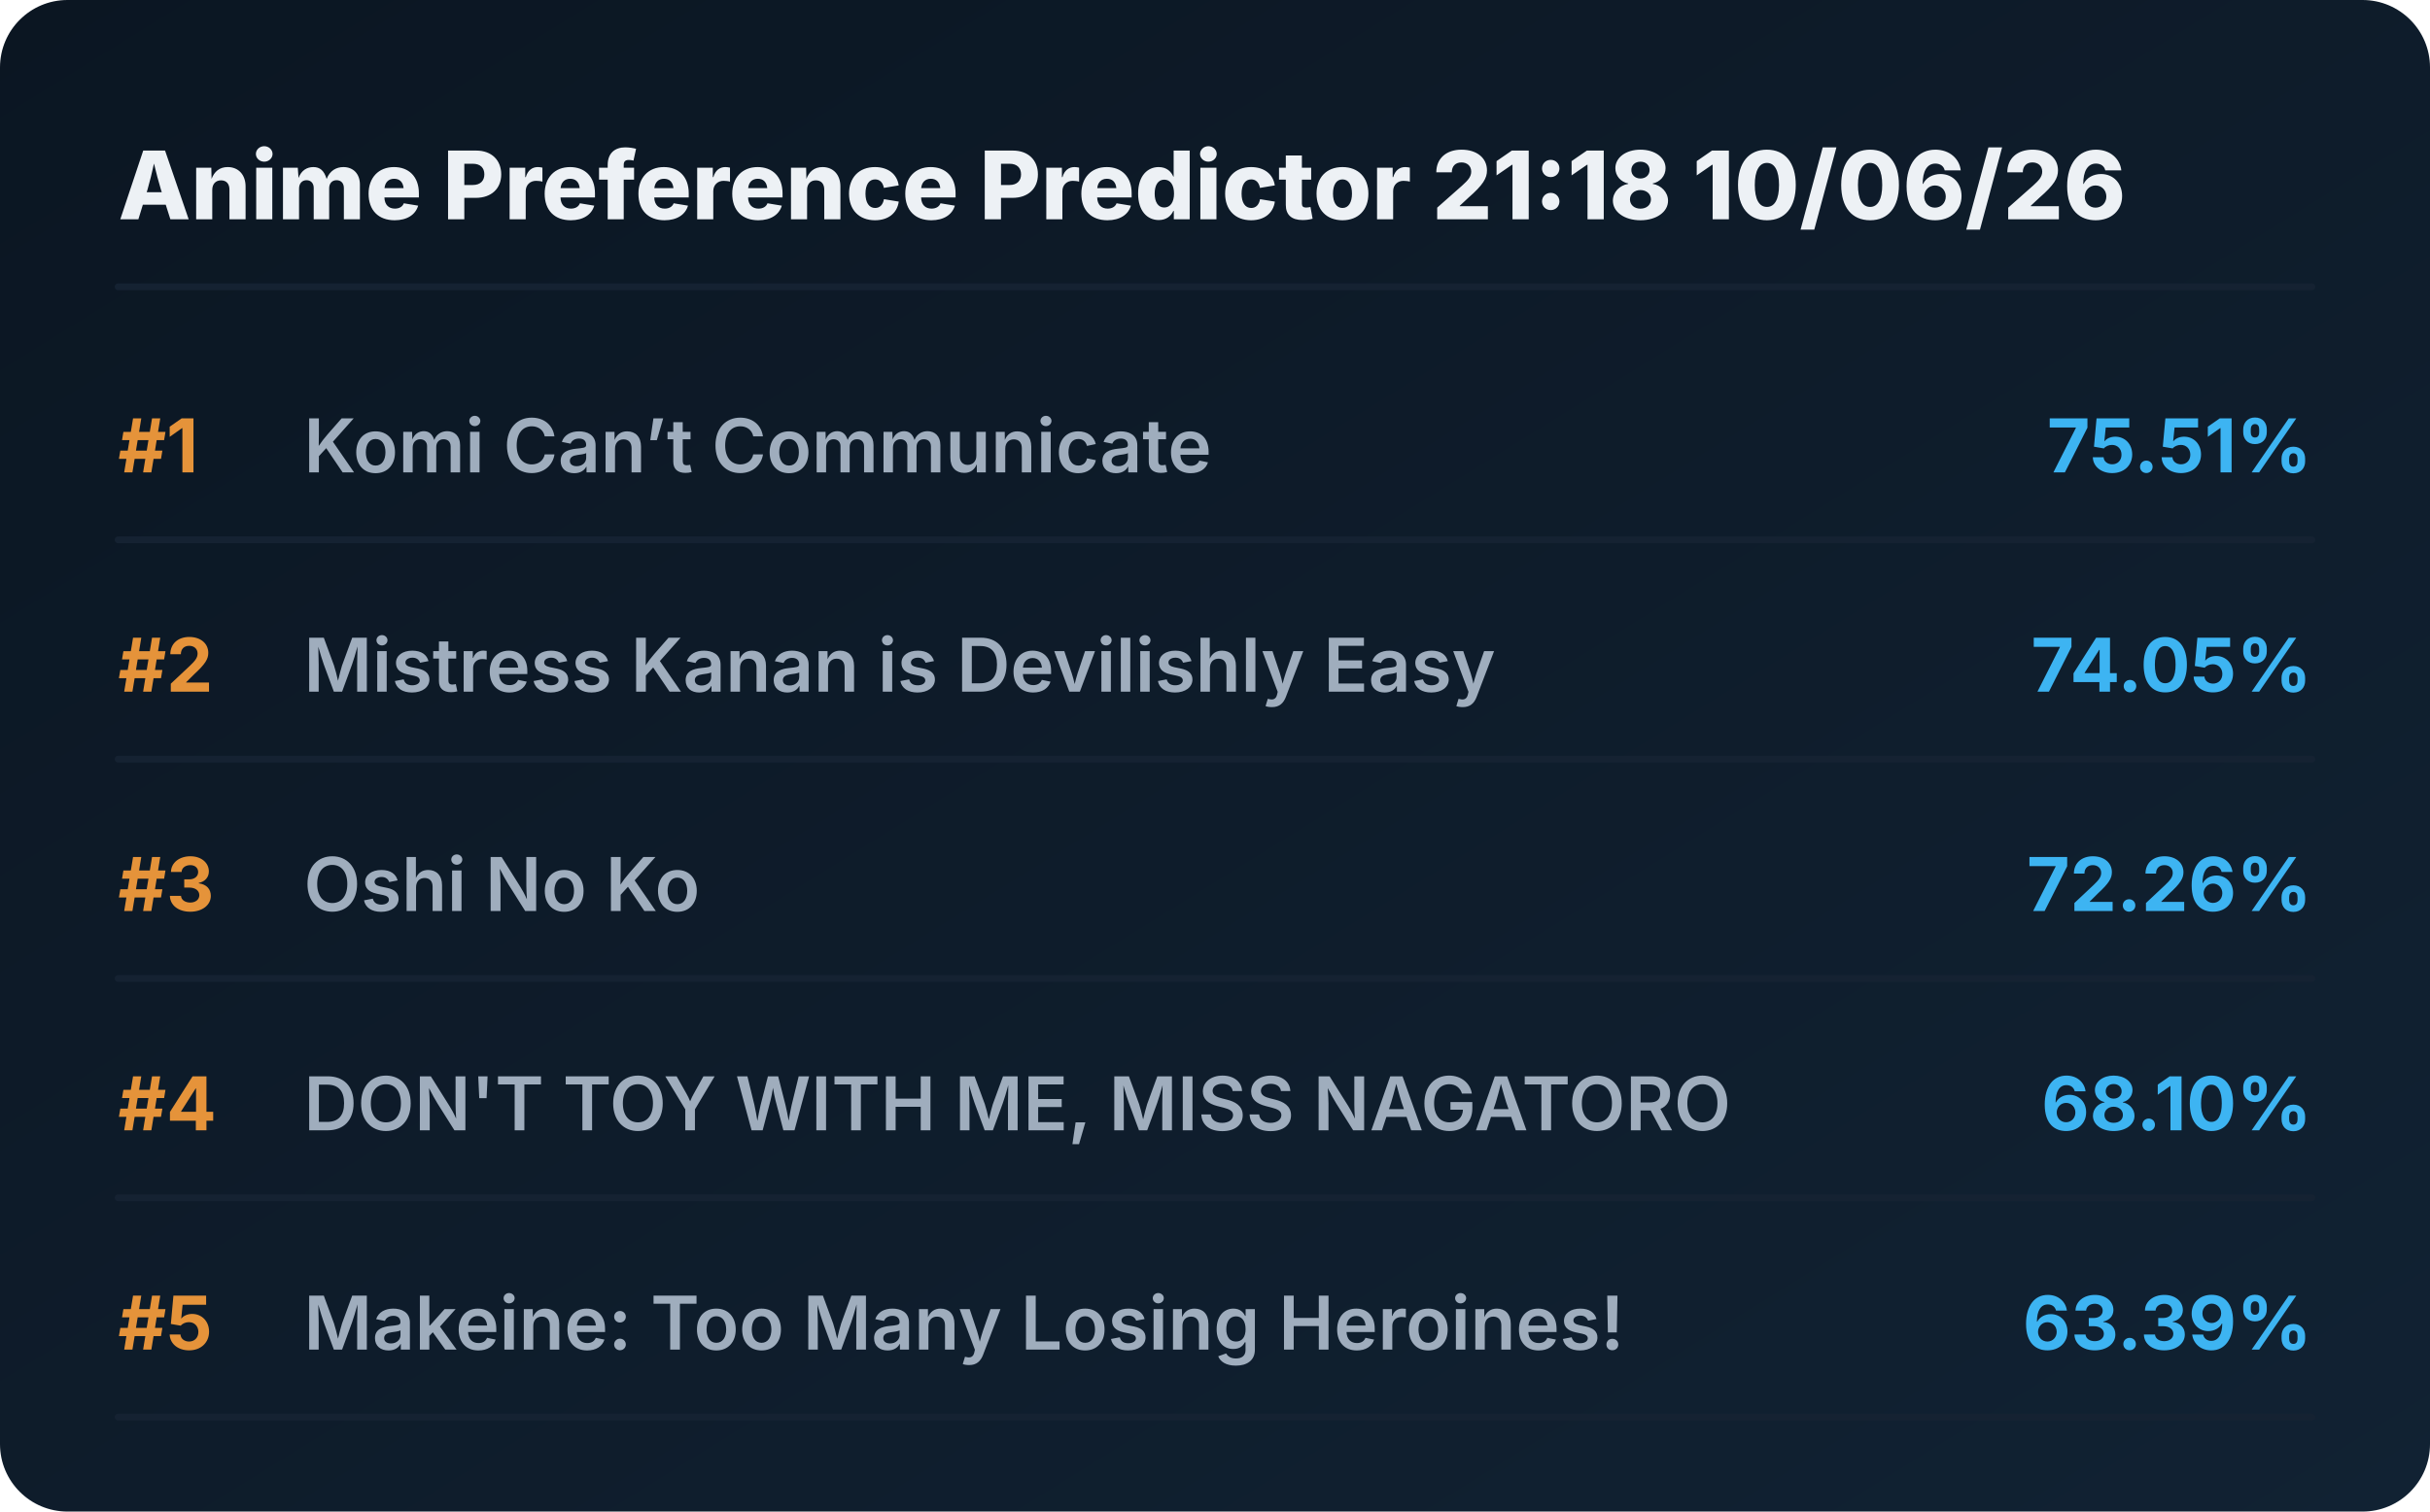
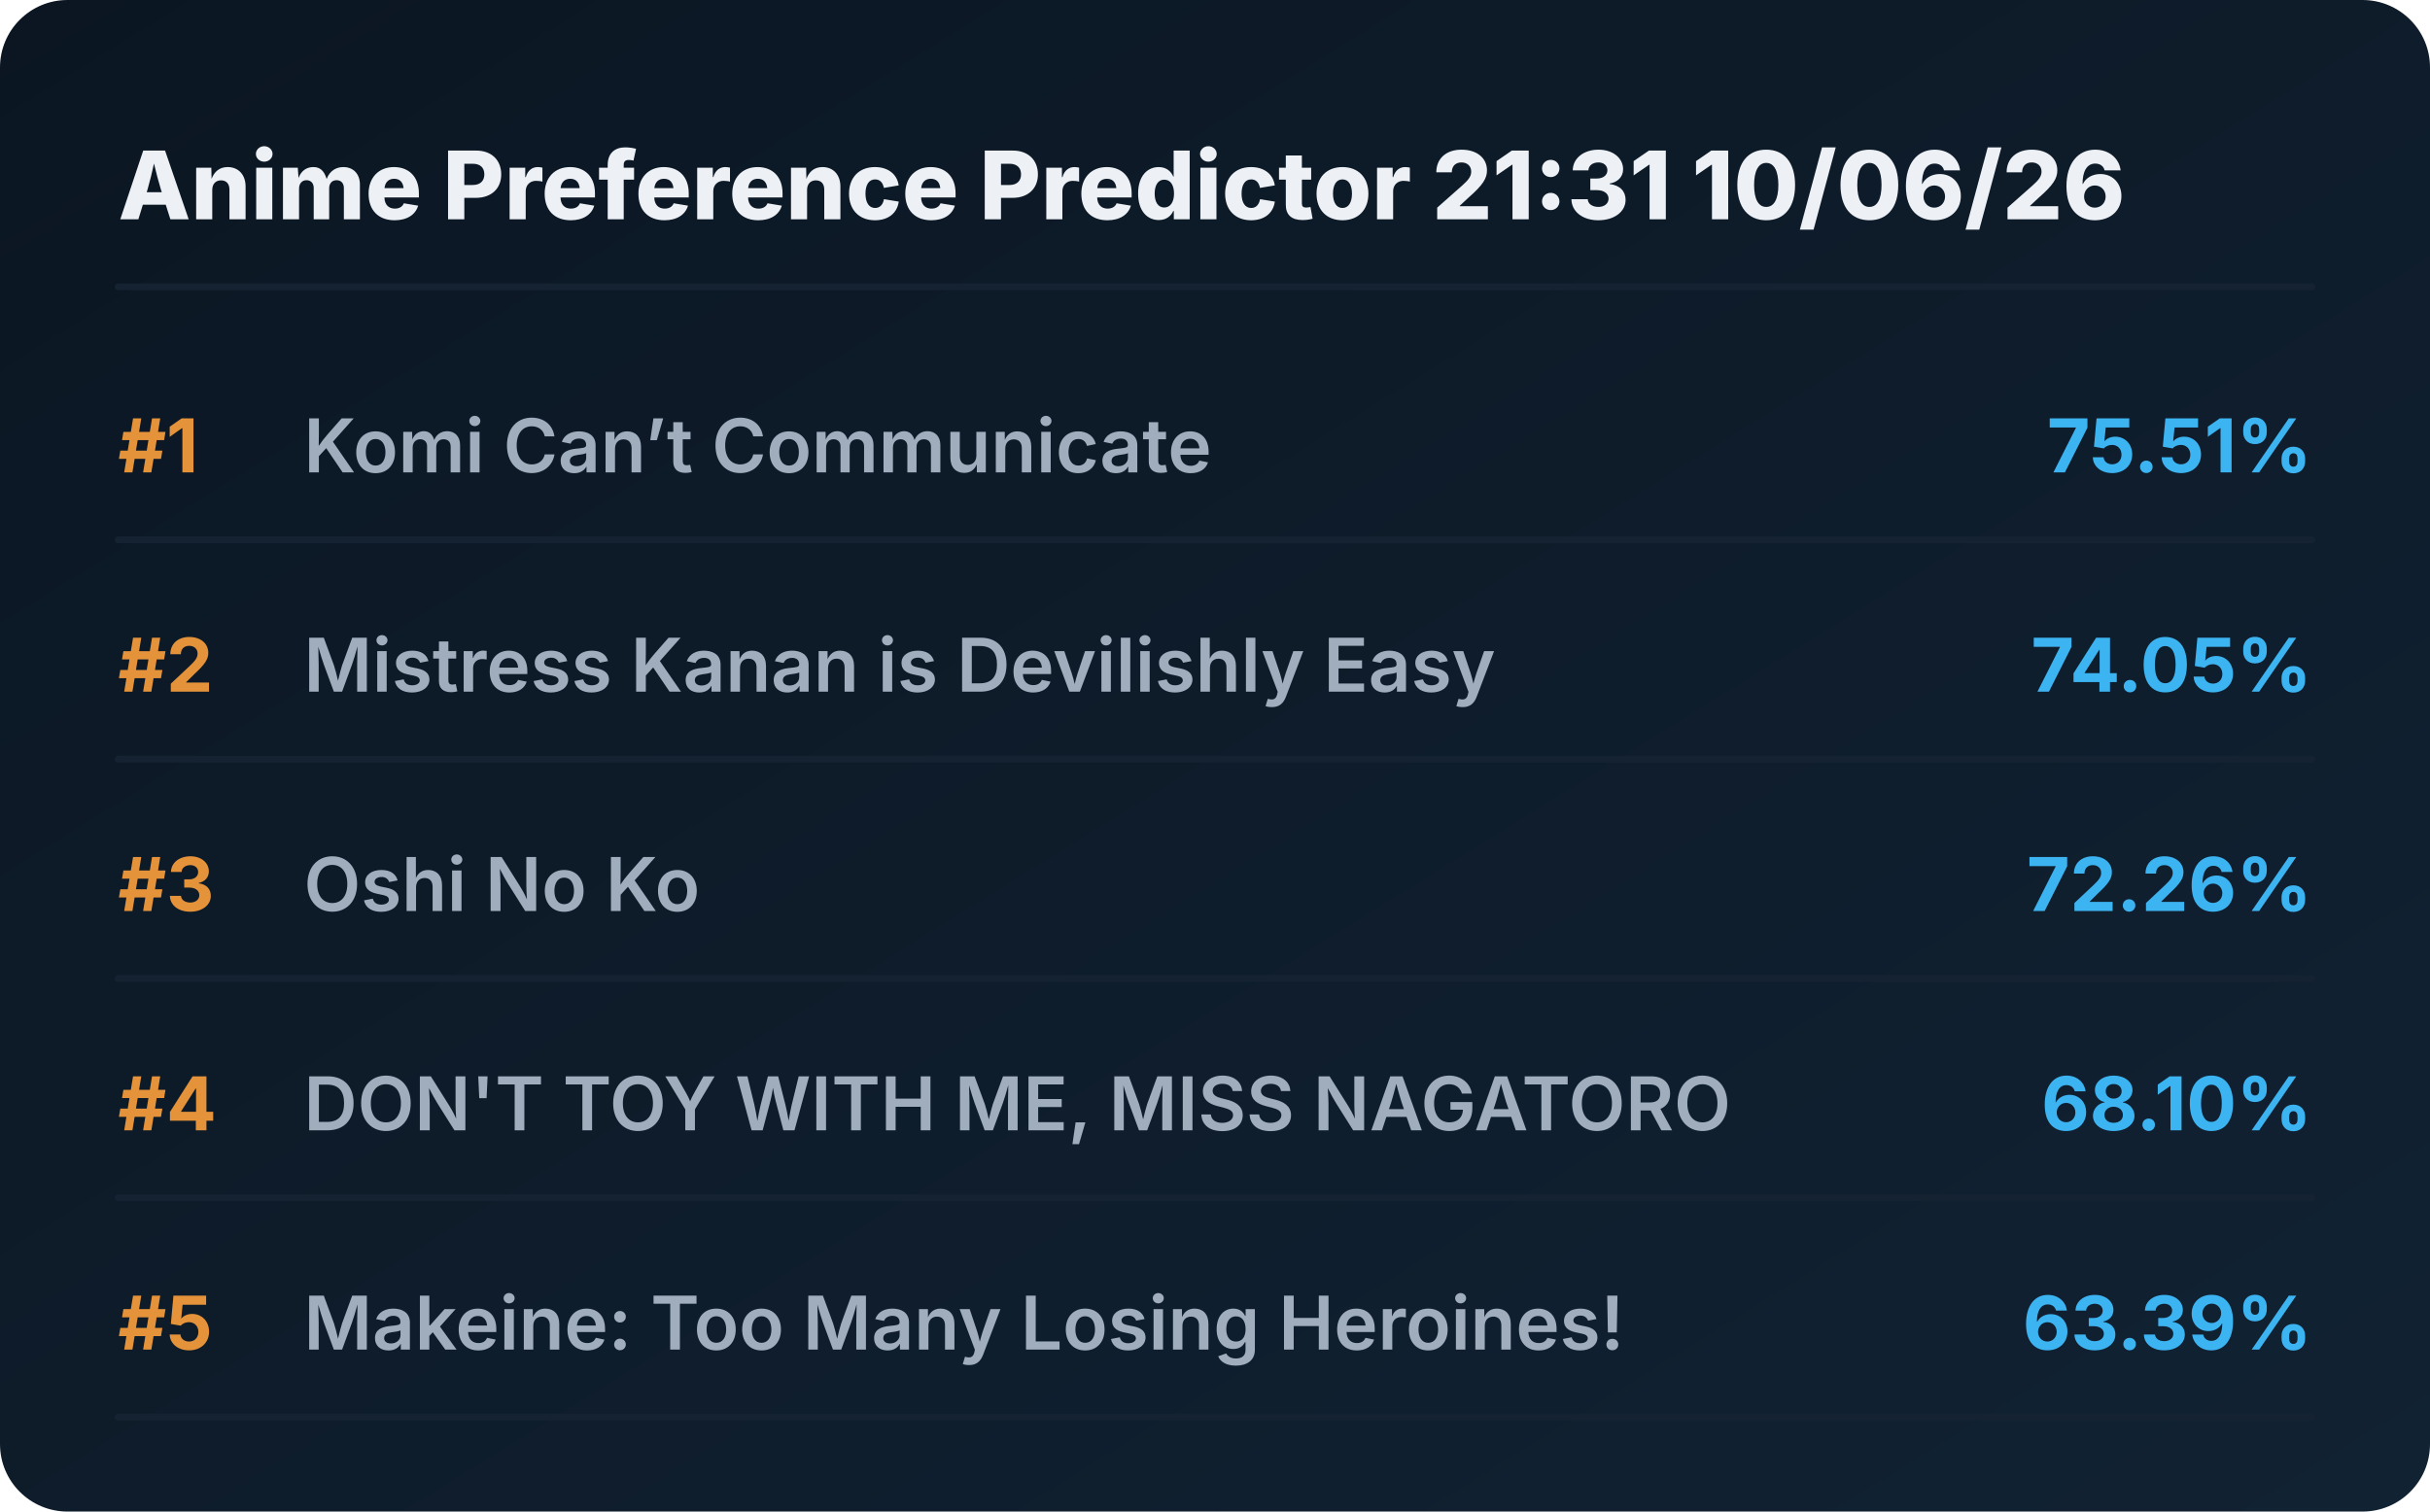
<svg xmlns="http://www.w3.org/2000/svg" viewBox="0 0 720 448" preserveAspectRatio="xMidYMid meet" style="width: 100%; height: auto; max-width: 720px;">
  <defs>
    <linearGradient id="boxGrad" x1="0%" y1="0%" x2="100%" y2="100%">
      <stop offset="0%" stop-color="#0b1622" />
      <stop offset="100%" stop-color="#112233" />
    </linearGradient>
    <clipPath id="titleClip">
      <rect x="90" y="0" width="510" height="100%" />
    </clipPath>
  </defs>
  <style>
    .bg { fill: url(#boxGrad); rx: 20px; }
    .header { font-family: 'Overpass', 'Inter', system-ui, sans-serif; font-weight: 800; font-size: 28px; fill: #edf1f5; }
    .rank { font-family: 'Overpass', 'Inter', system-ui, sans-serif; font-weight: 700; font-size: 22px; fill: #e5933a; }
    .title { font-family: 'Overpass', 'Inter', system-ui, sans-serif; font-weight: 600; font-size: 22px; fill: #9fadbd; }
    .score { font-family: 'Overpass', 'Inter', system-ui, sans-serif; font-weight: 700; font-size: 22px; fill: #3db4f2; }
    .line { stroke: #152232; stroke-width: 2; stroke-linecap: round; }
  </style>
  <rect class="bg" width="720" height="448" />
-   <text x="35" y="65" class="header">Anime Preference Predictor 21:18 10/06/26</text>
+   <text x="35" y="65" class="header">Anime Preference Predictor 21:31 10/06/26</text>
  <line x1="35" y1="85" x2="685" y2="85" class="line" />
  <g transform="translate(0, 0)">
    <text x="35" y="140" class="rank">#1</text>
    <text x="90" y="140" class="title">Komi Can’t Communicate</text>
    <text x="685" y="140" class="score" text-anchor="end">75.51%</text>
    <line x1="35" y1="160" x2="685" y2="160" class="line" />
  </g>
  <g transform="translate(0, 65)">
    <text x="35" y="140" class="rank">#2</text>
    <text x="90" y="140" class="title">Mistress Kanan is Devilishly Easy</text>
    <text x="685" y="140" class="score" text-anchor="end">74.05%</text>
    <line x1="35" y1="160" x2="685" y2="160" class="line" />
  </g>
  <g transform="translate(0, 130)">
    <text x="35" y="140" class="rank">#3</text>
    <text x="90" y="140" class="title">Oshi No Ko</text>
    <text x="685" y="140" class="score" text-anchor="end">72.26%</text>
    <line x1="35" y1="160" x2="685" y2="160" class="line" />
  </g>
  <g transform="translate(0, 195)">
    <text x="35" y="140" class="rank">#4</text>
    <text x="90" y="140" class="title">DON'T TOY WITH ME, MISS NAGATORO</text>
    <text x="685" y="140" class="score" text-anchor="end">68.10%</text>
    <line x1="35" y1="160" x2="685" y2="160" class="line" />
  </g>
  <g transform="translate(0, 260)">
    <text x="35" y="140" class="rank">#5</text>
    <text x="90" y="140" class="title">Makeine: Too Many Losing Heroines!</text>
    <text x="685" y="140" class="score" text-anchor="end">63.39%</text>
    <line x1="35" y1="160" x2="685" y2="160" class="line" />
  </g>
</svg>
